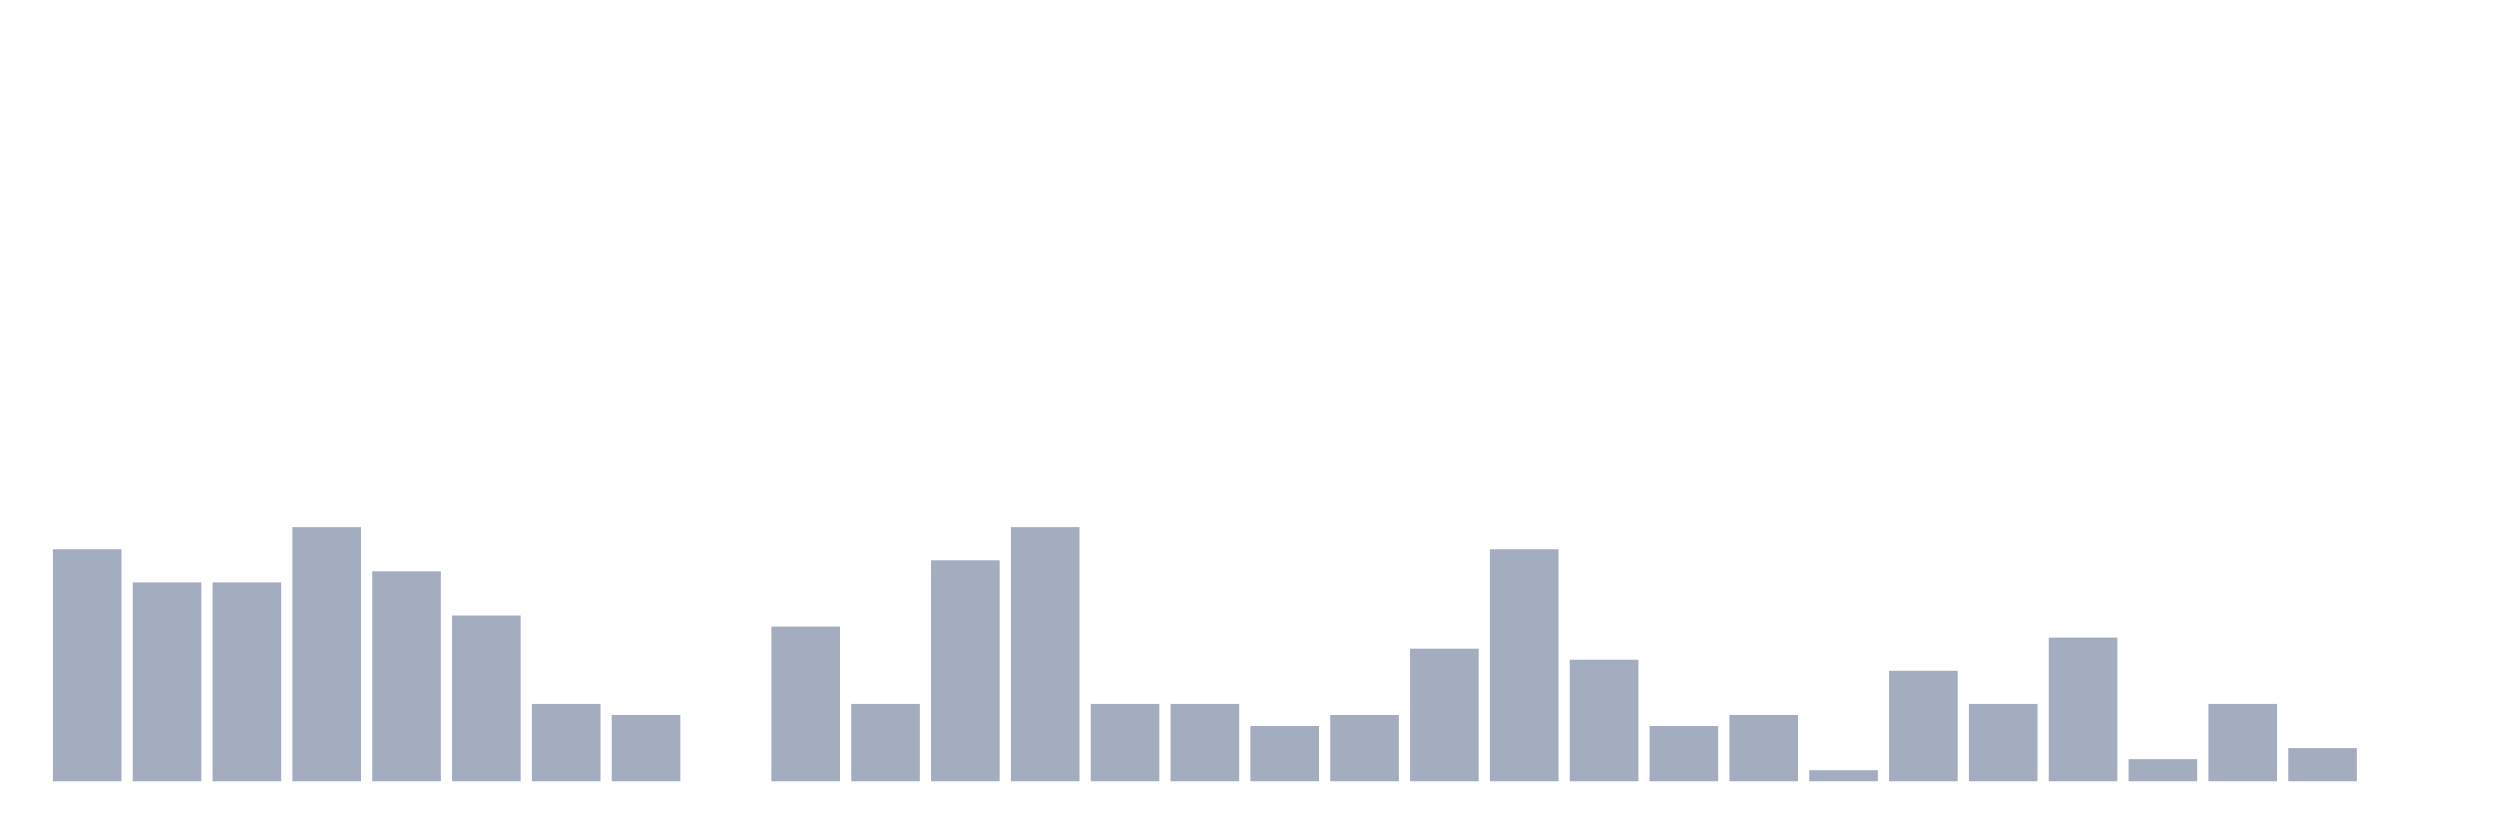
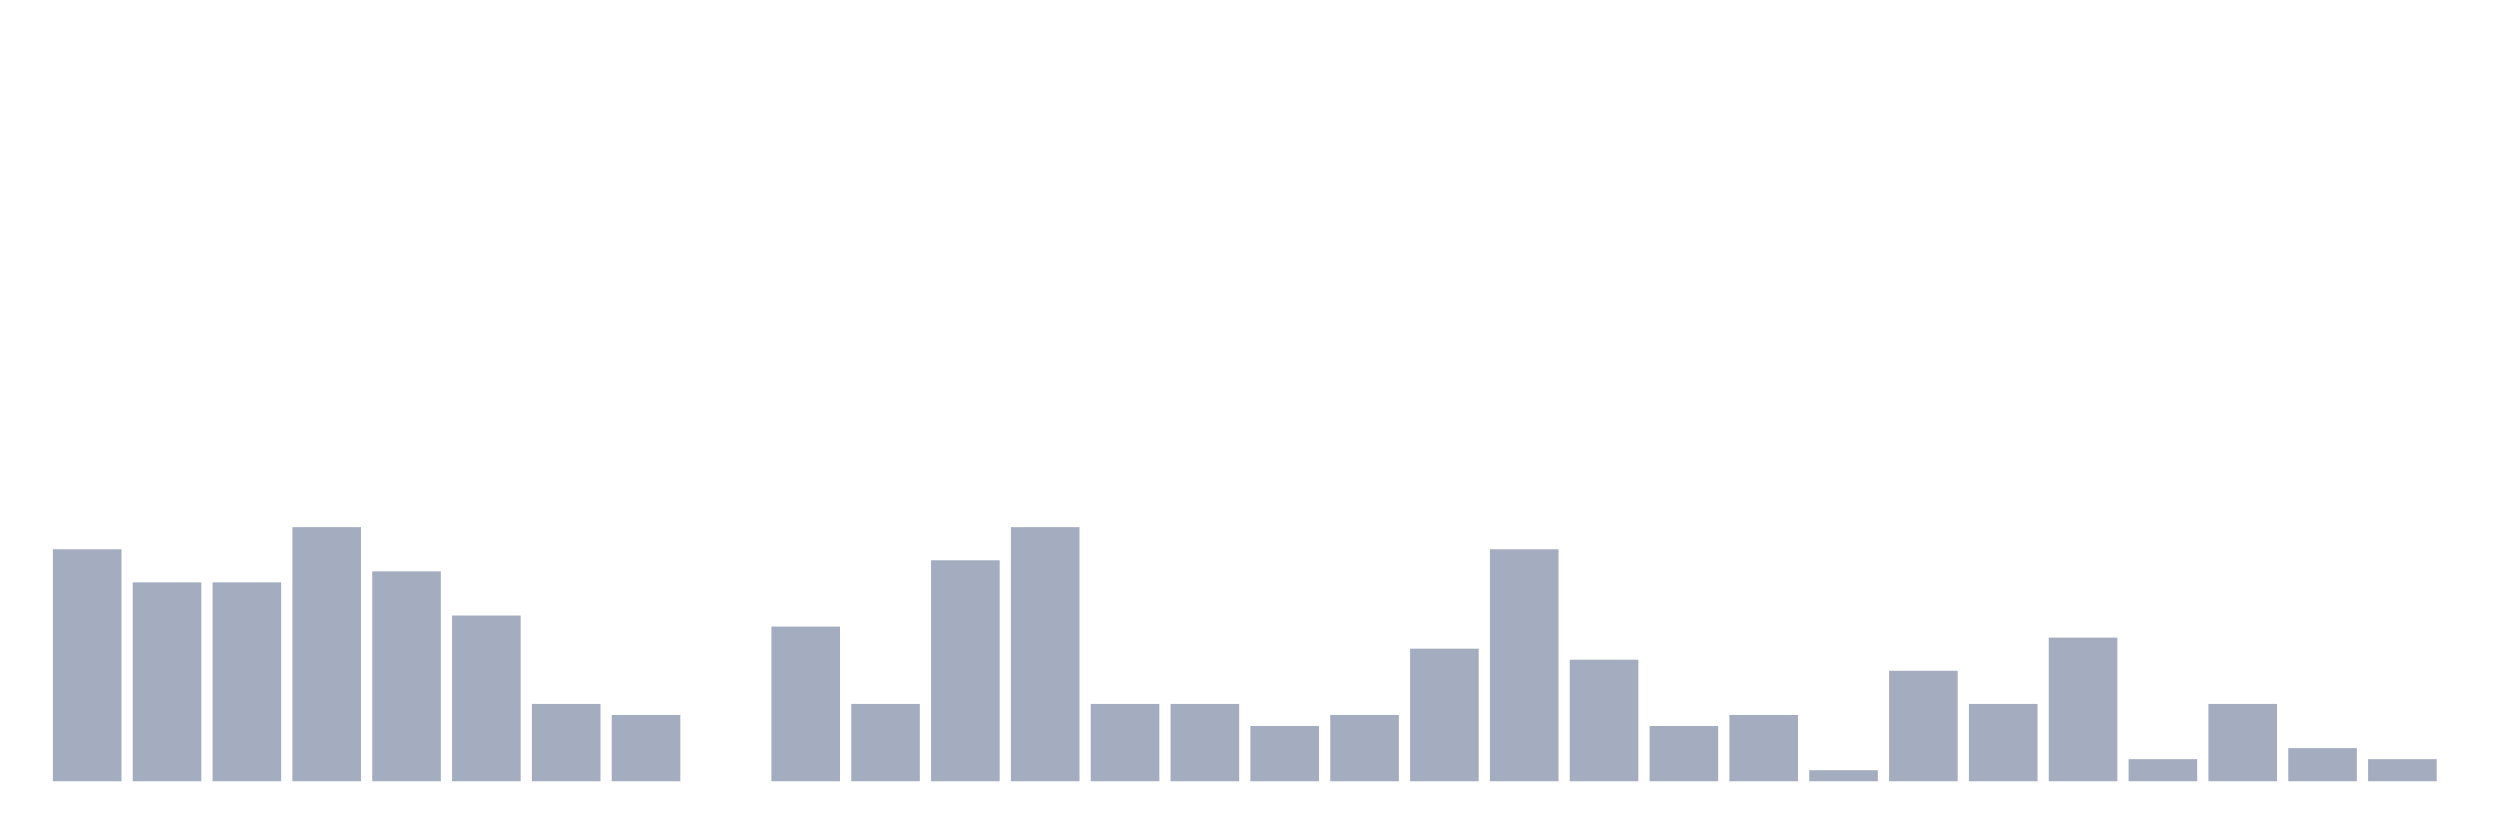
<svg xmlns="http://www.w3.org/2000/svg" viewBox="0 0 480 160">
  <g transform="translate(10,10)">
    <rect class="bar" x="0.153" width="13.175" y="95.455" height="44.545" fill="rgb(164,173,192)" />
    <rect class="bar" x="15.482" width="13.175" y="101.818" height="38.182" fill="rgb(164,173,192)" />
    <rect class="bar" x="30.81" width="13.175" y="101.818" height="38.182" fill="rgb(164,173,192)" />
    <rect class="bar" x="46.138" width="13.175" y="91.212" height="48.788" fill="rgb(164,173,192)" />
    <rect class="bar" x="61.466" width="13.175" y="99.697" height="40.303" fill="rgb(164,173,192)" />
    <rect class="bar" x="76.794" width="13.175" y="108.182" height="31.818" fill="rgb(164,173,192)" />
    <rect class="bar" x="92.123" width="13.175" y="125.152" height="14.848" fill="rgb(164,173,192)" />
    <rect class="bar" x="107.451" width="13.175" y="127.273" height="12.727" fill="rgb(164,173,192)" />
    <rect class="bar" x="122.779" width="13.175" y="140" height="0" fill="rgb(164,173,192)" />
    <rect class="bar" x="138.107" width="13.175" y="110.303" height="29.697" fill="rgb(164,173,192)" />
    <rect class="bar" x="153.436" width="13.175" y="125.152" height="14.848" fill="rgb(164,173,192)" />
    <rect class="bar" x="168.764" width="13.175" y="97.576" height="42.424" fill="rgb(164,173,192)" />
    <rect class="bar" x="184.092" width="13.175" y="91.212" height="48.788" fill="rgb(164,173,192)" />
    <rect class="bar" x="199.42" width="13.175" y="125.152" height="14.848" fill="rgb(164,173,192)" />
    <rect class="bar" x="214.748" width="13.175" y="125.152" height="14.848" fill="rgb(164,173,192)" />
    <rect class="bar" x="230.077" width="13.175" y="129.394" height="10.606" fill="rgb(164,173,192)" />
    <rect class="bar" x="245.405" width="13.175" y="127.273" height="12.727" fill="rgb(164,173,192)" />
    <rect class="bar" x="260.733" width="13.175" y="114.545" height="25.455" fill="rgb(164,173,192)" />
    <rect class="bar" x="276.061" width="13.175" y="95.455" height="44.545" fill="rgb(164,173,192)" />
    <rect class="bar" x="291.39" width="13.175" y="116.667" height="23.333" fill="rgb(164,173,192)" />
    <rect class="bar" x="306.718" width="13.175" y="129.394" height="10.606" fill="rgb(164,173,192)" />
    <rect class="bar" x="322.046" width="13.175" y="127.273" height="12.727" fill="rgb(164,173,192)" />
    <rect class="bar" x="337.374" width="13.175" y="137.879" height="2.121" fill="rgb(164,173,192)" />
    <rect class="bar" x="352.702" width="13.175" y="118.788" height="21.212" fill="rgb(164,173,192)" />
    <rect class="bar" x="368.031" width="13.175" y="125.152" height="14.848" fill="rgb(164,173,192)" />
    <rect class="bar" x="383.359" width="13.175" y="112.424" height="27.576" fill="rgb(164,173,192)" />
    <rect class="bar" x="398.687" width="13.175" y="135.758" height="4.242" fill="rgb(164,173,192)" />
    <rect class="bar" x="414.015" width="13.175" y="125.152" height="14.848" fill="rgb(164,173,192)" />
    <rect class="bar" x="429.344" width="13.175" y="133.636" height="6.364" fill="rgb(164,173,192)" />
-     <rect class="bar" x="444.672" width="13.175" y="140" height="0" fill="rgb(164,173,192)" />
+     <rect class="bar" x="444.672" width="13.175" y="135.758" height="4.242" fill="rgb(164,173,192)" />
  </g>
</svg>
